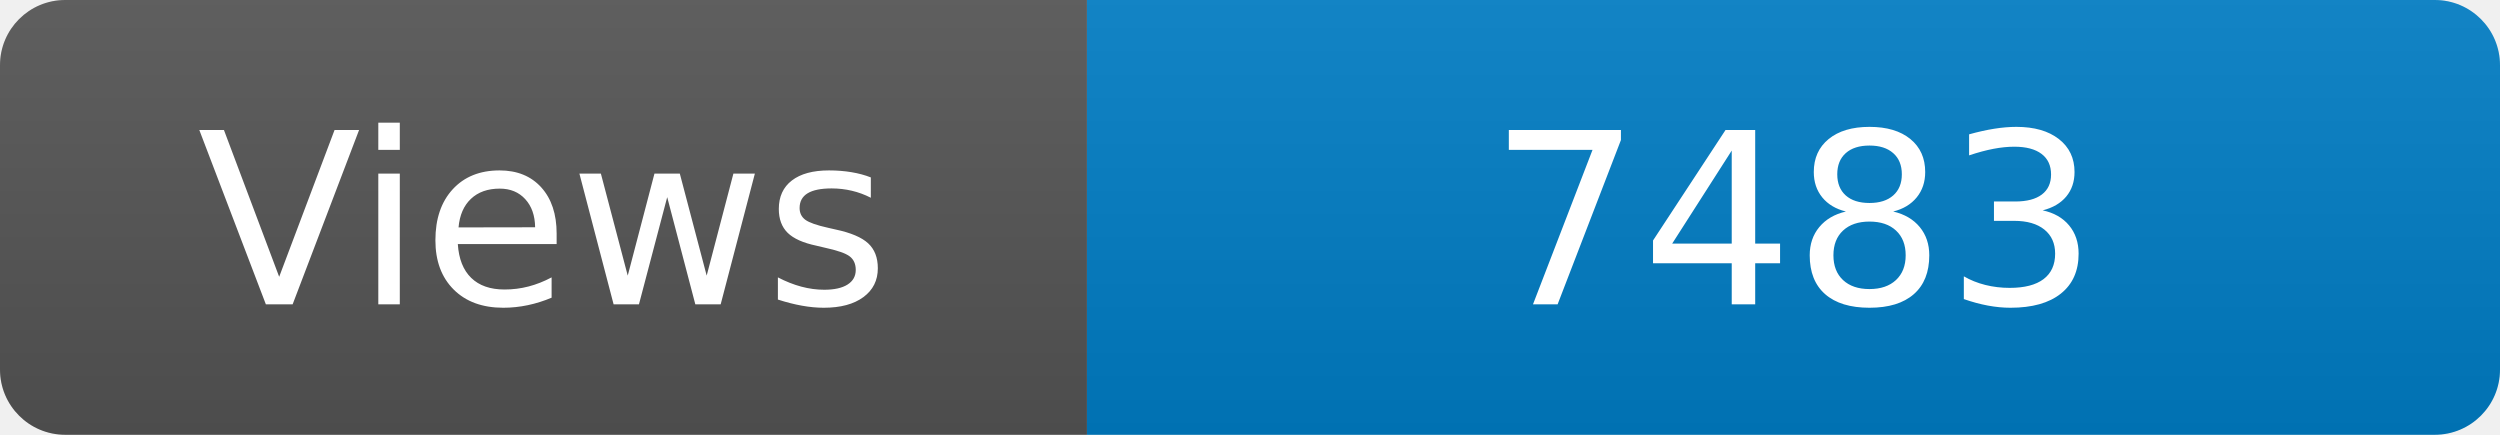
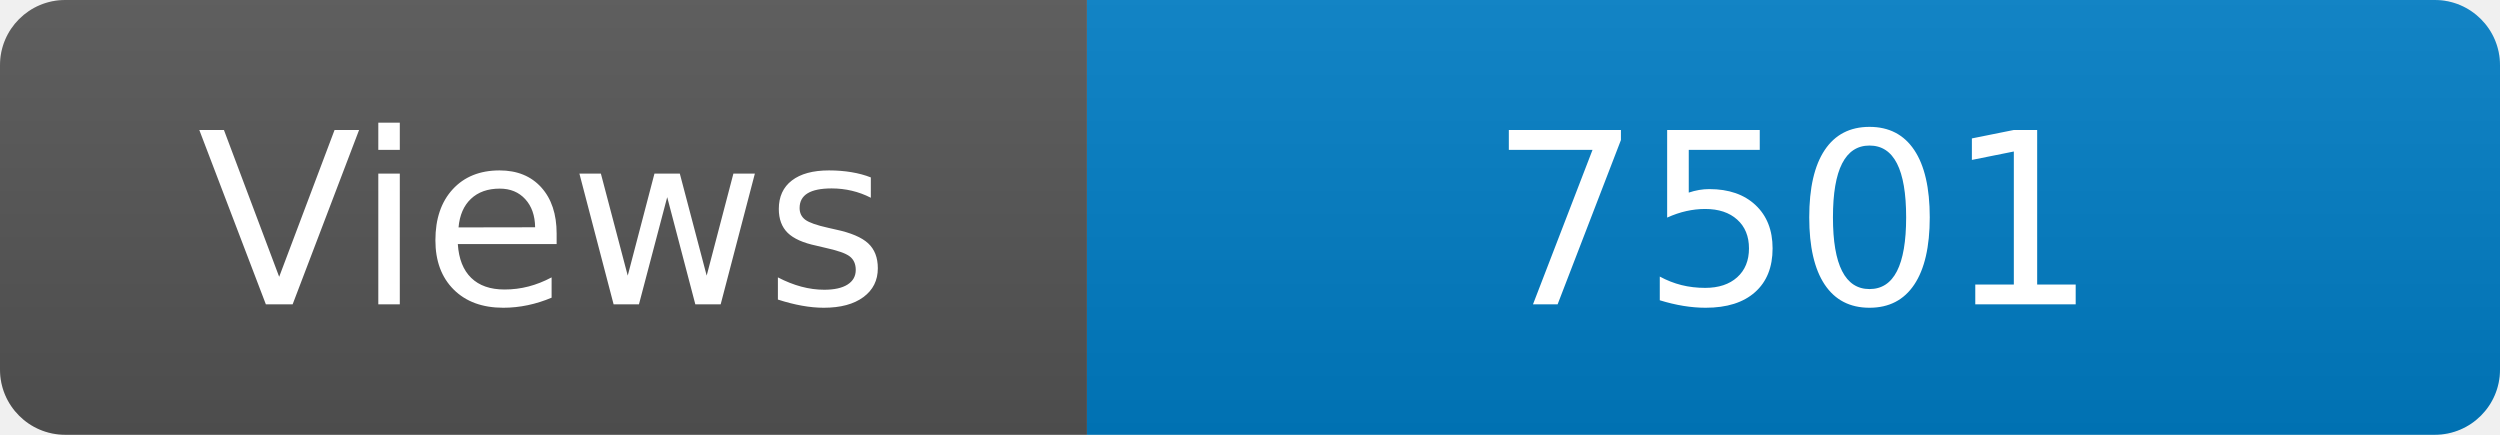
<svg xmlns="http://www.w3.org/2000/svg" width="115" height="20" role="img" aria-label="Maintained?: yes">
  <linearGradient id="s" x2="0" y2="100%">
    <stop offset="0" stop-color="#bbb" stop-opacity=".1" />
    <stop offset="1" stop-opacity=".1" />
  </linearGradient>
  <clipPath id="r">
    <rect width="115" height="20" rx="3" fill="#fff" />
  </clipPath>
  <g clip-path="url(#r)">
    <rect width="50" height="20" fill="#555" />
    <rect x="50" width="160" height="20" fill="#007ec6" />
    <rect width="115" height="20" fill="url(#s)" />
  </g>
  <g fill="#fff" text-anchor="middle" font-family="Verdana,Geneva,DejaVu Sans,sans-serif" font-size="110">
    <text x="250" y="140" transform="scale(.1)" fill="#fff">Views</text>
-     <text x="825" y="140" transform="scale(.1)" fill="#fff">7483</text>
+     <text x="825" y="140" transform="scale(.1)" fill="#fff">7501</text>
  </g>
</svg>
